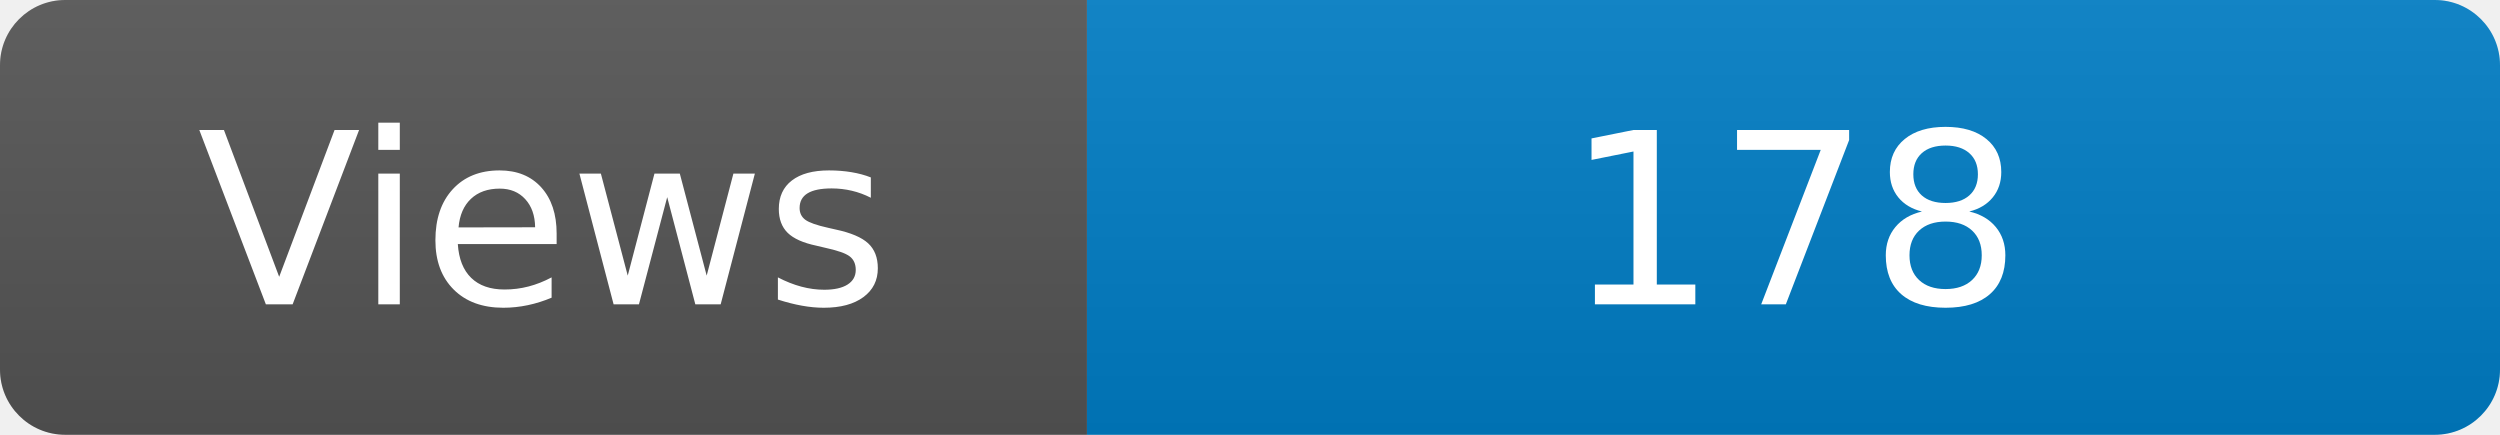
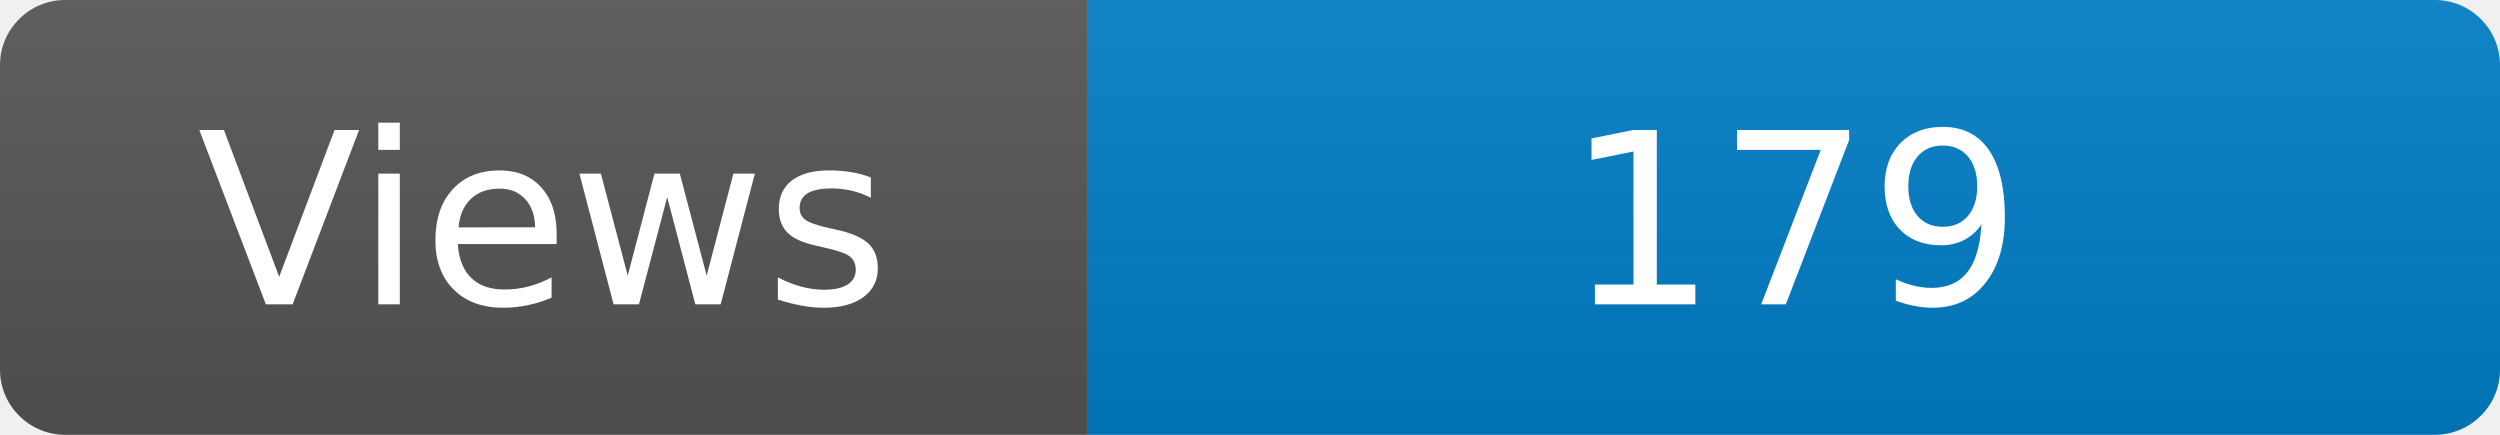
<svg xmlns="http://www.w3.org/2000/svg" width="115" height="20" role="img" aria-label="Maintained?: yes">
  <linearGradient id="s" x2="0" y2="100%">
    <stop offset="0" stop-color="#bbb" stop-opacity=".1" />
    <stop offset="1" stop-opacity=".1" />
  </linearGradient>
  <clipPath id="r">
    <rect width="115" height="20" rx="3" fill="#fff" />
  </clipPath>
  <g clip-path="url(#r)">
    <rect width="50" height="20" fill="#555" />
    <rect x="50" width="160" height="20" fill="#007ec6" />
    <rect width="115" height="20" fill="url(#s)" />
  </g>
  <g fill="#fff" text-anchor="middle" font-family="Verdana,Geneva,DejaVu Sans,sans-serif" font-size="110">
    <text x="250" y="140" transform="scale(.1)" fill="#fff">Views</text>
-     <text x="825" y="140" transform="scale(.1)" fill="#fff">178</text>
+     <text x="825" y="140" transform="scale(.1)" fill="#fff">179</text>
  </g>
</svg>
